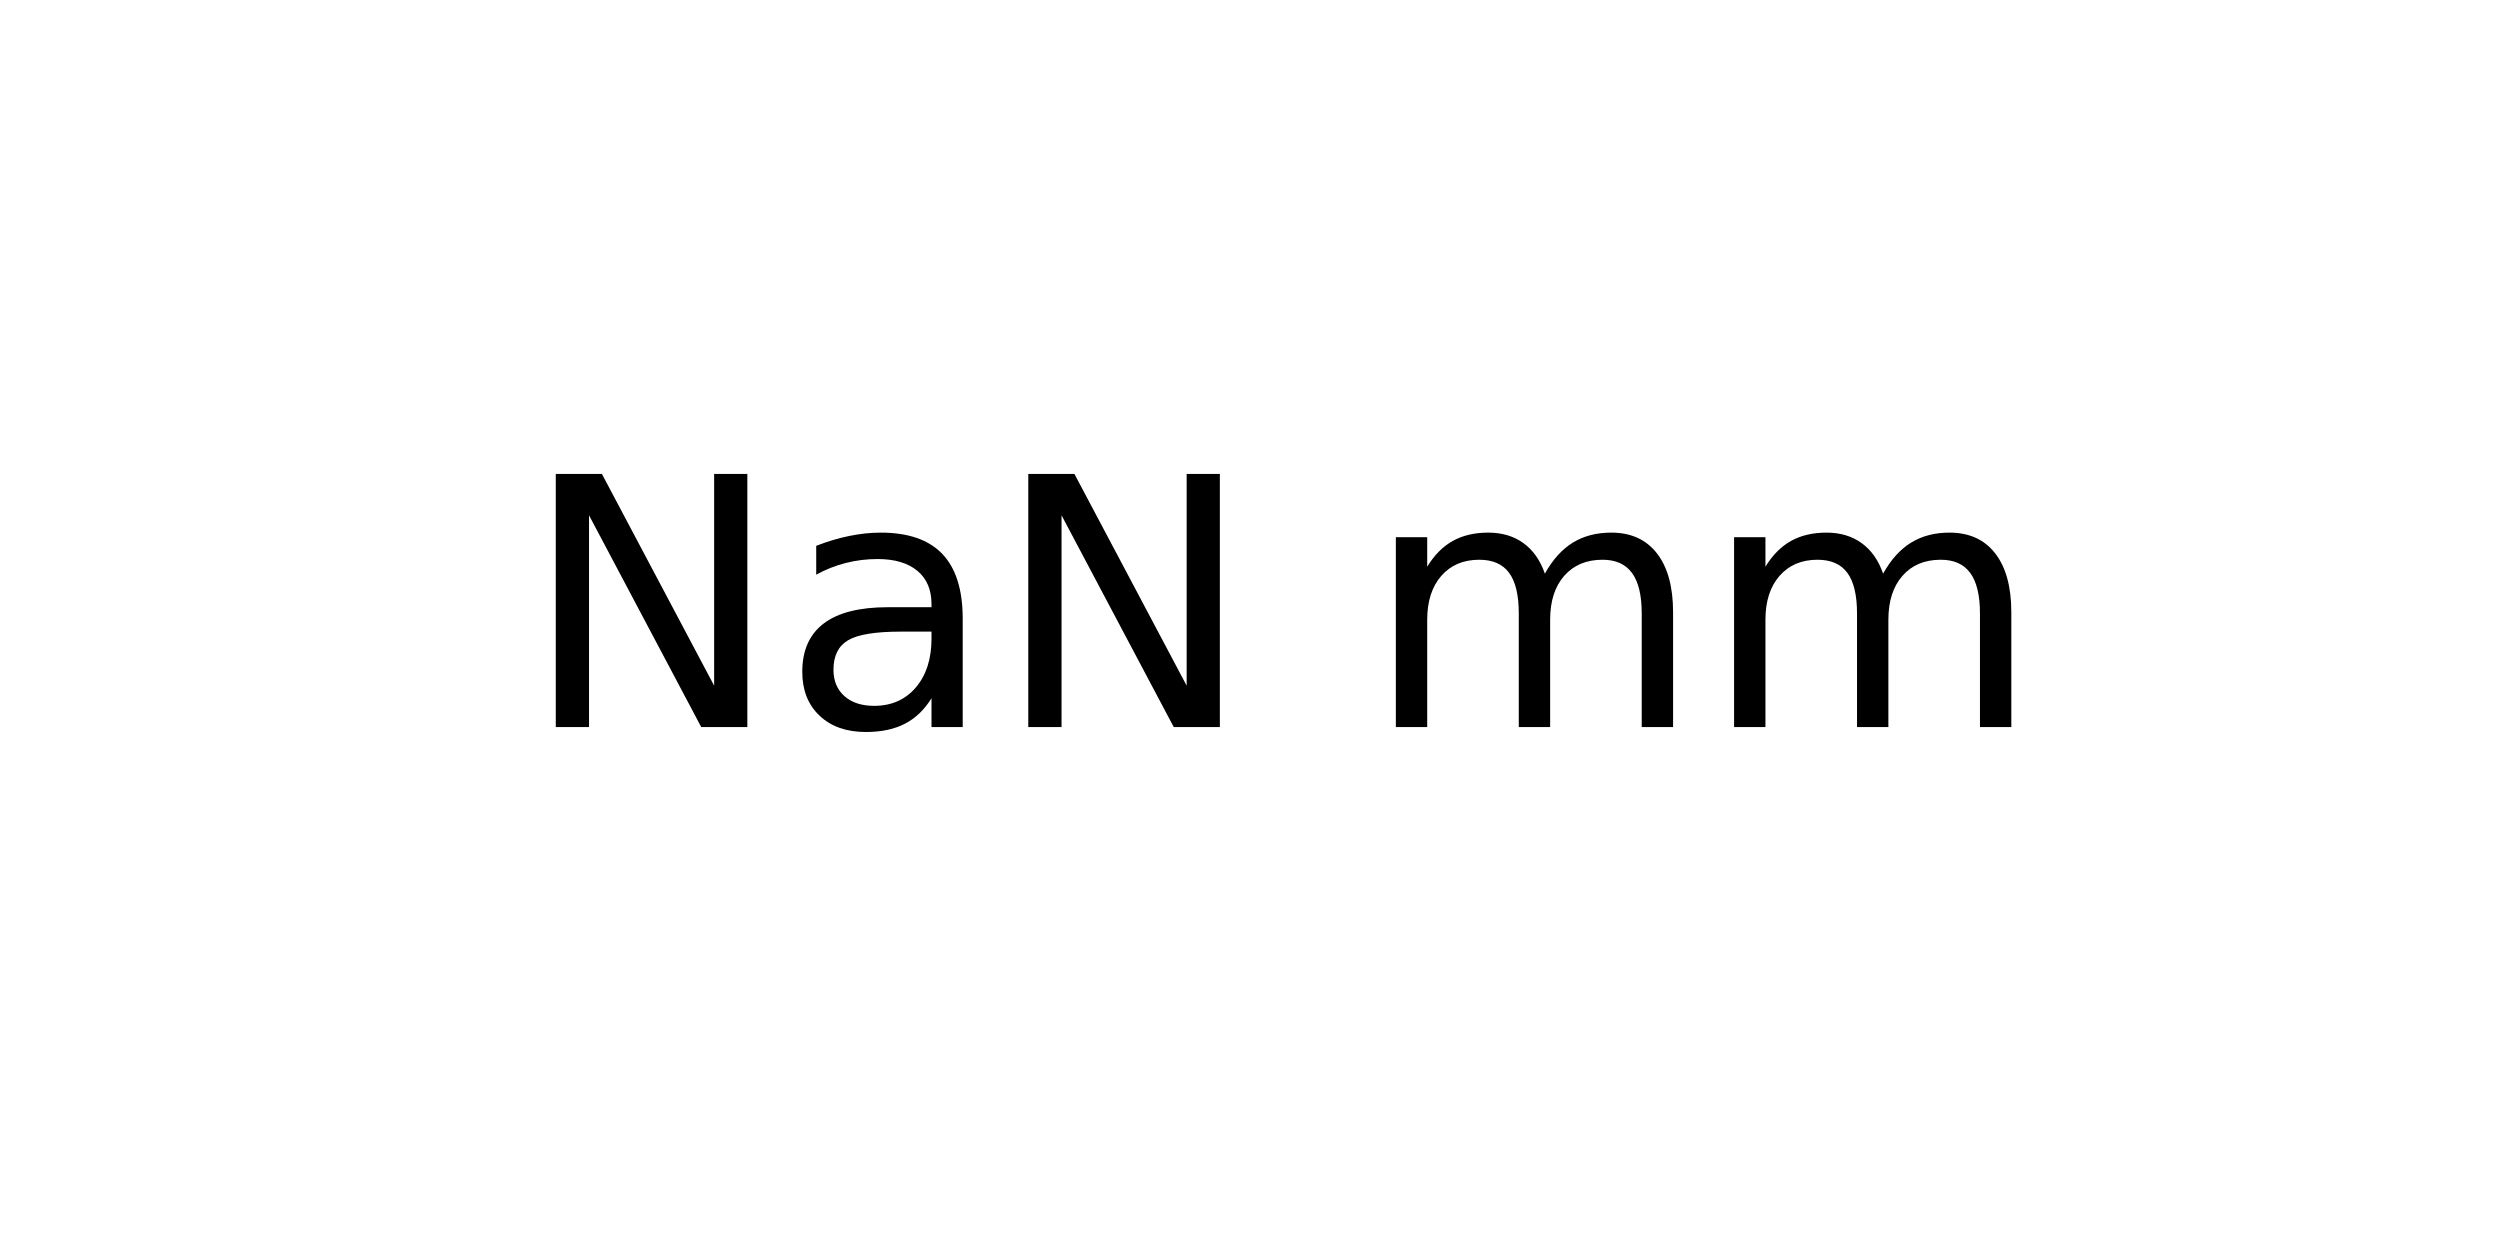
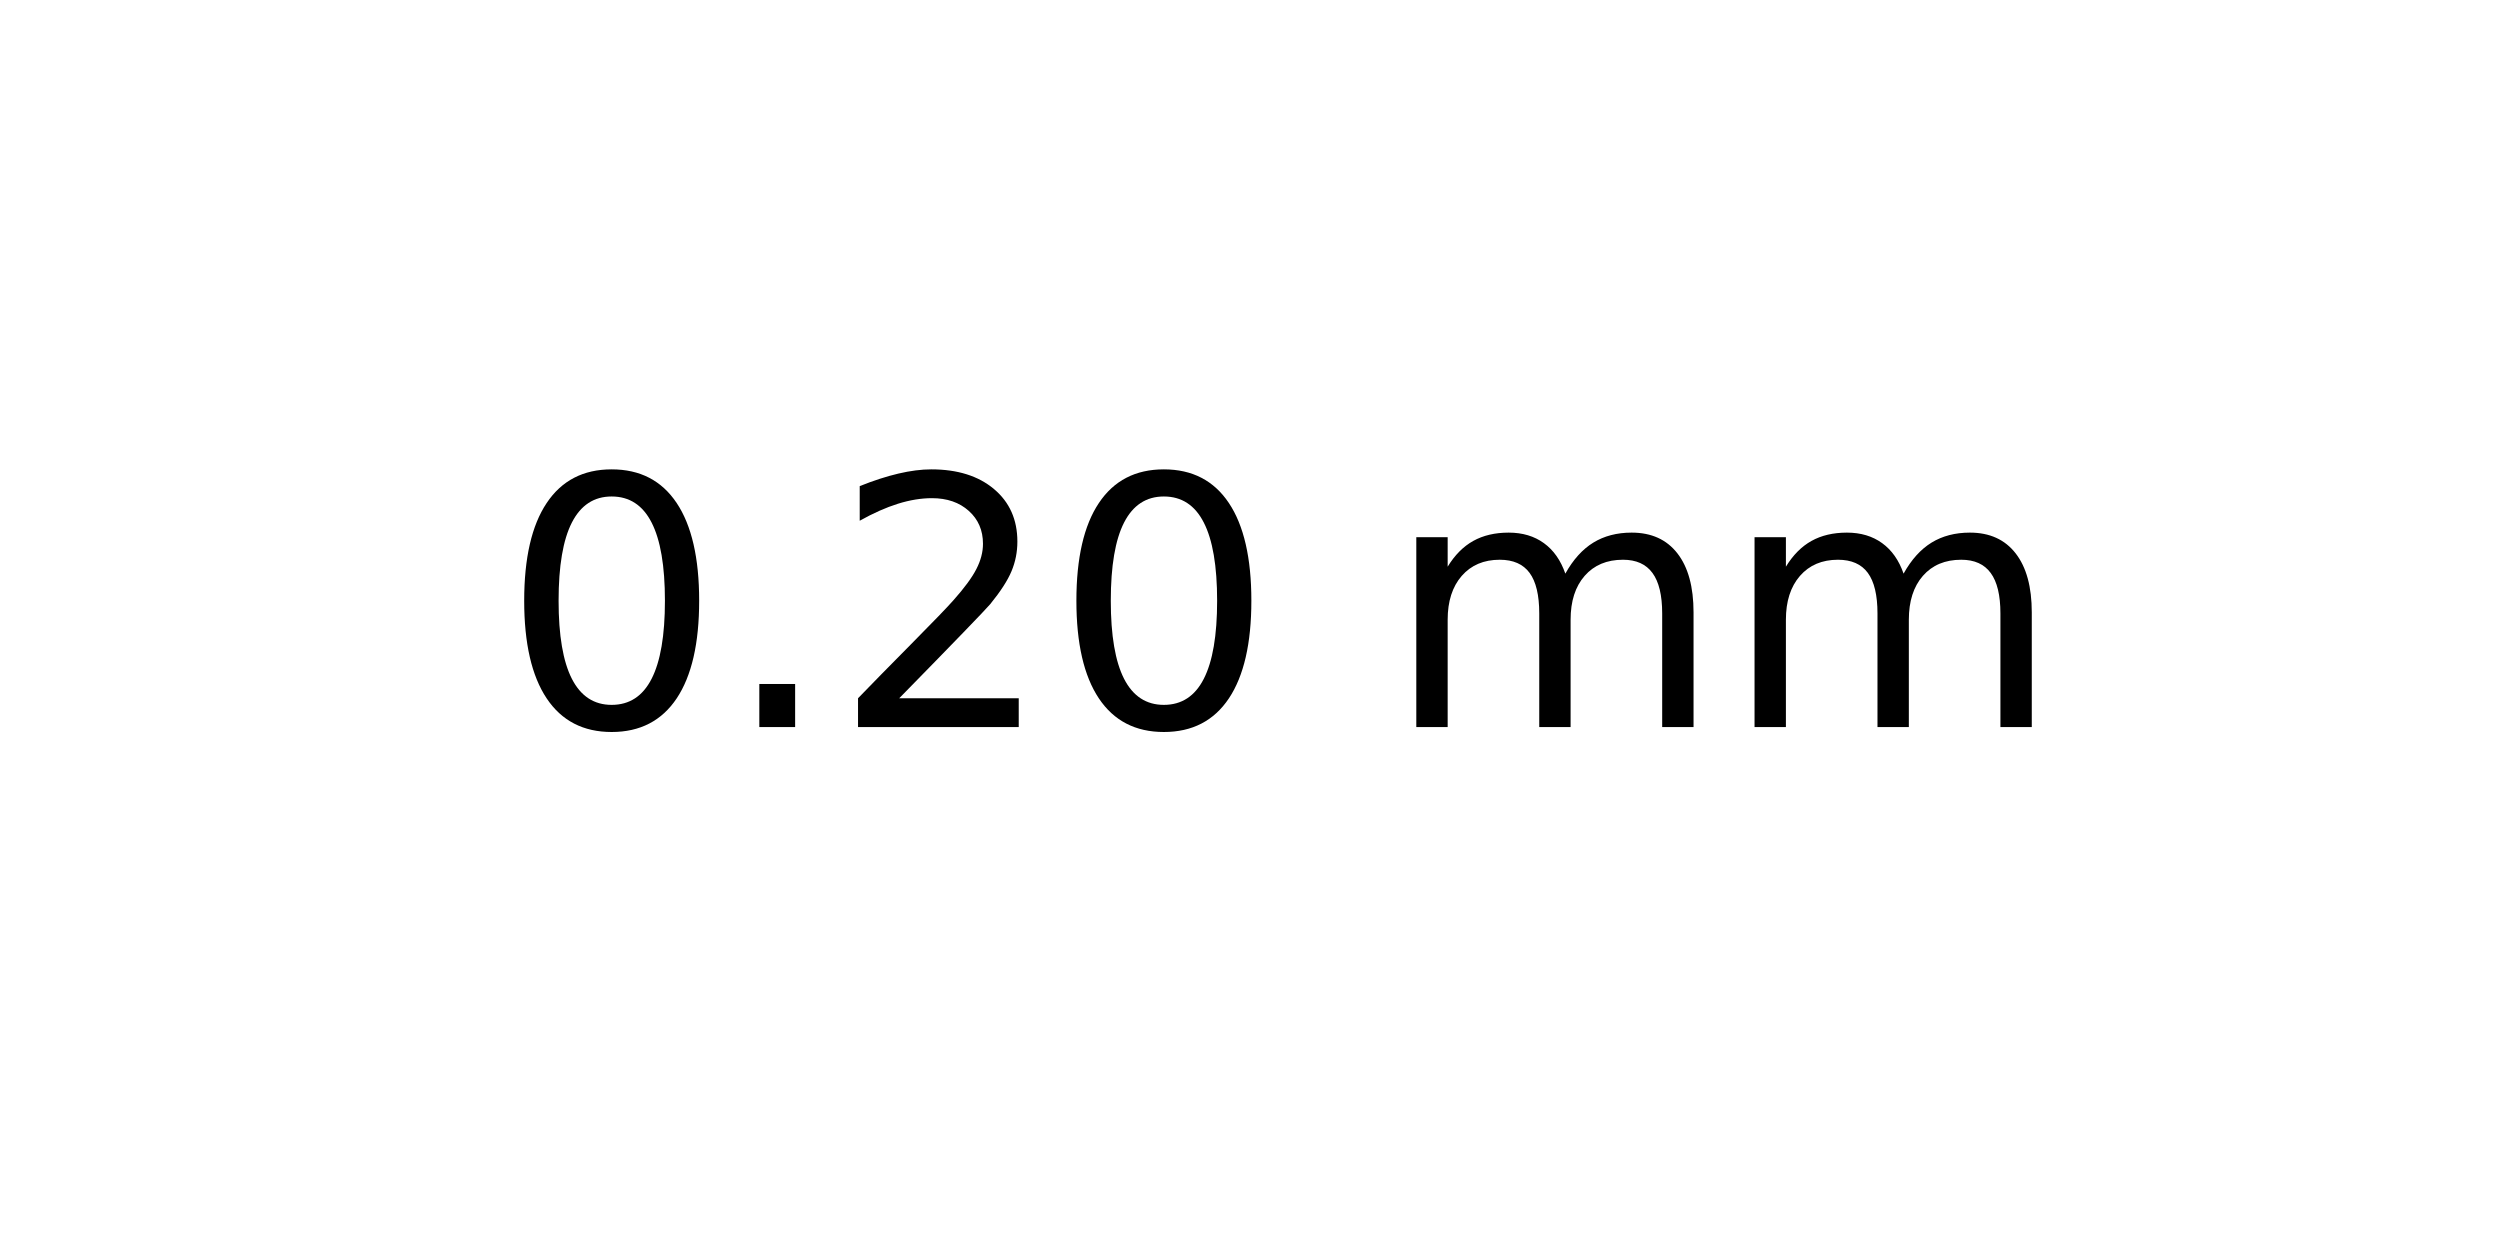
<svg xmlns="http://www.w3.org/2000/svg" xmlns:xlink="http://www.w3.org/1999/xlink" width="72pt" height="36pt" viewBox="0 0 72 36" version="1.1">
  <defs>
    <style type="text/css">*{stroke-linejoin: round; stroke-linecap: butt}</style>
  </defs>
  <g id="figure_1">
    <g id="axes_1">
      <g id="text_1">
-         <g transform="translate(15.025 20.93937) scale(0.1 -0.1)">
+         <g transform="translate(14.4375 20.93937) scale(0.1 -0.1)">
          <defs>
-             <path id="DejaVuSans-4e" d="M 628 4666  L 1478 4666  L 3547 763  L 3547 4666  L 4159 4666  L 4159 0  L 3309 0  L 1241 3903  L 1241 0  L 628 0  L 628 4666  z " transform="scale(0.015625)" />
-             <path id="DejaVuSans-61" d="M 2194 1759  Q 1497 1759 1228 1600  Q 959 1441 959 1056  Q 959 750 1161 570  Q 1363 391 1709 391  Q 2188 391 2477 730  Q 2766 1069 2766 1631  L 2766 1759  L 2194 1759  z M 3341 1997  L 3341 0  L 2766 0  L 2766 531  Q 2569 213 2275 61  Q 1981 -91 1556 -91  Q 1019 -91 701 211  Q 384 513 384 1019  Q 384 1609 779 1909  Q 1175 2209 1959 2209  L 2766 2209  L 2766 2266  Q 2766 2663 2505 2880  Q 2244 3097 1772 3097  Q 1472 3097 1187 3025  Q 903 2953 641 2809  L 641 3341  Q 956 3463 1253 3523  Q 1550 3584 1831 3584  Q 2591 3584 2966 3190  Q 3341 2797 3341 1997  z " transform="scale(0.015625)" />
+             <path id="DejaVuSans-30" d="M 2034 4250  Q 1547 4250 1301 3770  Q 1056 3291 1056 2328  Q 1056 1369 1301 889  Q 1547 409 2034 409  Q 2525 409 2770 889  Q 3016 1369 3016 2328  Q 3016 3291 2770 3770  Q 2525 4250 2034 4250  z M 2034 4750  Q 2819 4750 3233 4129  Q 3647 3509 3647 2328  Q 3647 1150 3233 529  Q 2819 -91 2034 -91  Q 1250 -91 836 529  Q 422 1150 422 2328  Q 422 3509 836 4129  Q 1250 4750 2034 4750  z " transform="scale(0.015625)" />
+             <path id="DejaVuSans-2e" d="M 684 794  L 1344 794  L 1344 0  L 684 0  L 684 794  z " transform="scale(0.015625)" />
+             <path id="DejaVuSans-32" d="M 1228 531  L 3431 531  L 3431 0  L 469 0  L 469 531  Q 828 903 1448 1529  Q 2069 2156 2228 2338  Q 2531 2678 2651 2914  Q 2772 3150 2772 3378  Q 2772 3750 2511 3984  Q 2250 4219 1831 4219  Q 1534 4219 1204 4116  Q 875 4013 500 3803  L 500 4441  Q 881 4594 1212 4672  Q 1544 4750 1819 4750  Q 2544 4750 2975 4387  Q 3406 4025 3406 3419  Q 3406 3131 3298 2873  Q 3191 2616 2906 2266  Q 2828 2175 2409 1742  Q 1991 1309 1228 531  z " transform="scale(0.015625)" />
            <path id="DejaVuSans-20" transform="scale(0.015625)" />
            <path id="DejaVuSans-6d" d="M 3328 2828  Q 3544 3216 3844 3400  Q 4144 3584 4550 3584  Q 5097 3584 5394 3201  Q 5691 2819 5691 2113  L 5691 0  L 5113 0  L 5113 2094  Q 5113 2597 4934 2840  Q 4756 3084 4391 3084  Q 3944 3084 3684 2787  Q 3425 2491 3425 1978  L 3425 0  L 2847 0  L 2847 2094  Q 2847 2600 2669 2842  Q 2491 3084 2119 3084  Q 1678 3084 1418 2786  Q 1159 2488 1159 1978  L 1159 0  L 581 0  L 581 3500  L 1159 3500  L 1159 2956  Q 1356 3278 1631 3431  Q 1906 3584 2284 3584  Q 2666 3584 2933 3390  Q 3200 3197 3328 2828  z " transform="scale(0.015625)" />
          </defs>
-           <use xlink:href="#DejaVuSans-4e" />
-           <use xlink:href="#DejaVuSans-61" x="74.805" />
-           <use xlink:href="#DejaVuSans-4e" x="136.084" />
-           <use xlink:href="#DejaVuSans-20" x="210.889" />
-           <use xlink:href="#DejaVuSans-6d" x="242.676" />
-           <use xlink:href="#DejaVuSans-6d" x="340.088" />
+           <use xlink:href="#DejaVuSans-30" />
+           <use xlink:href="#DejaVuSans-2e" x="63.623" />
+           <use xlink:href="#DejaVuSans-32" x="95.41" />
+           <use xlink:href="#DejaVuSans-30" x="159.033" />
+           <use xlink:href="#DejaVuSans-20" x="222.656" />
+           <use xlink:href="#DejaVuSans-6d" x="254.443" />
+           <use xlink:href="#DejaVuSans-6d" x="351.855" />
        </g>
      </g>
    </g>
  </g>
</svg>
